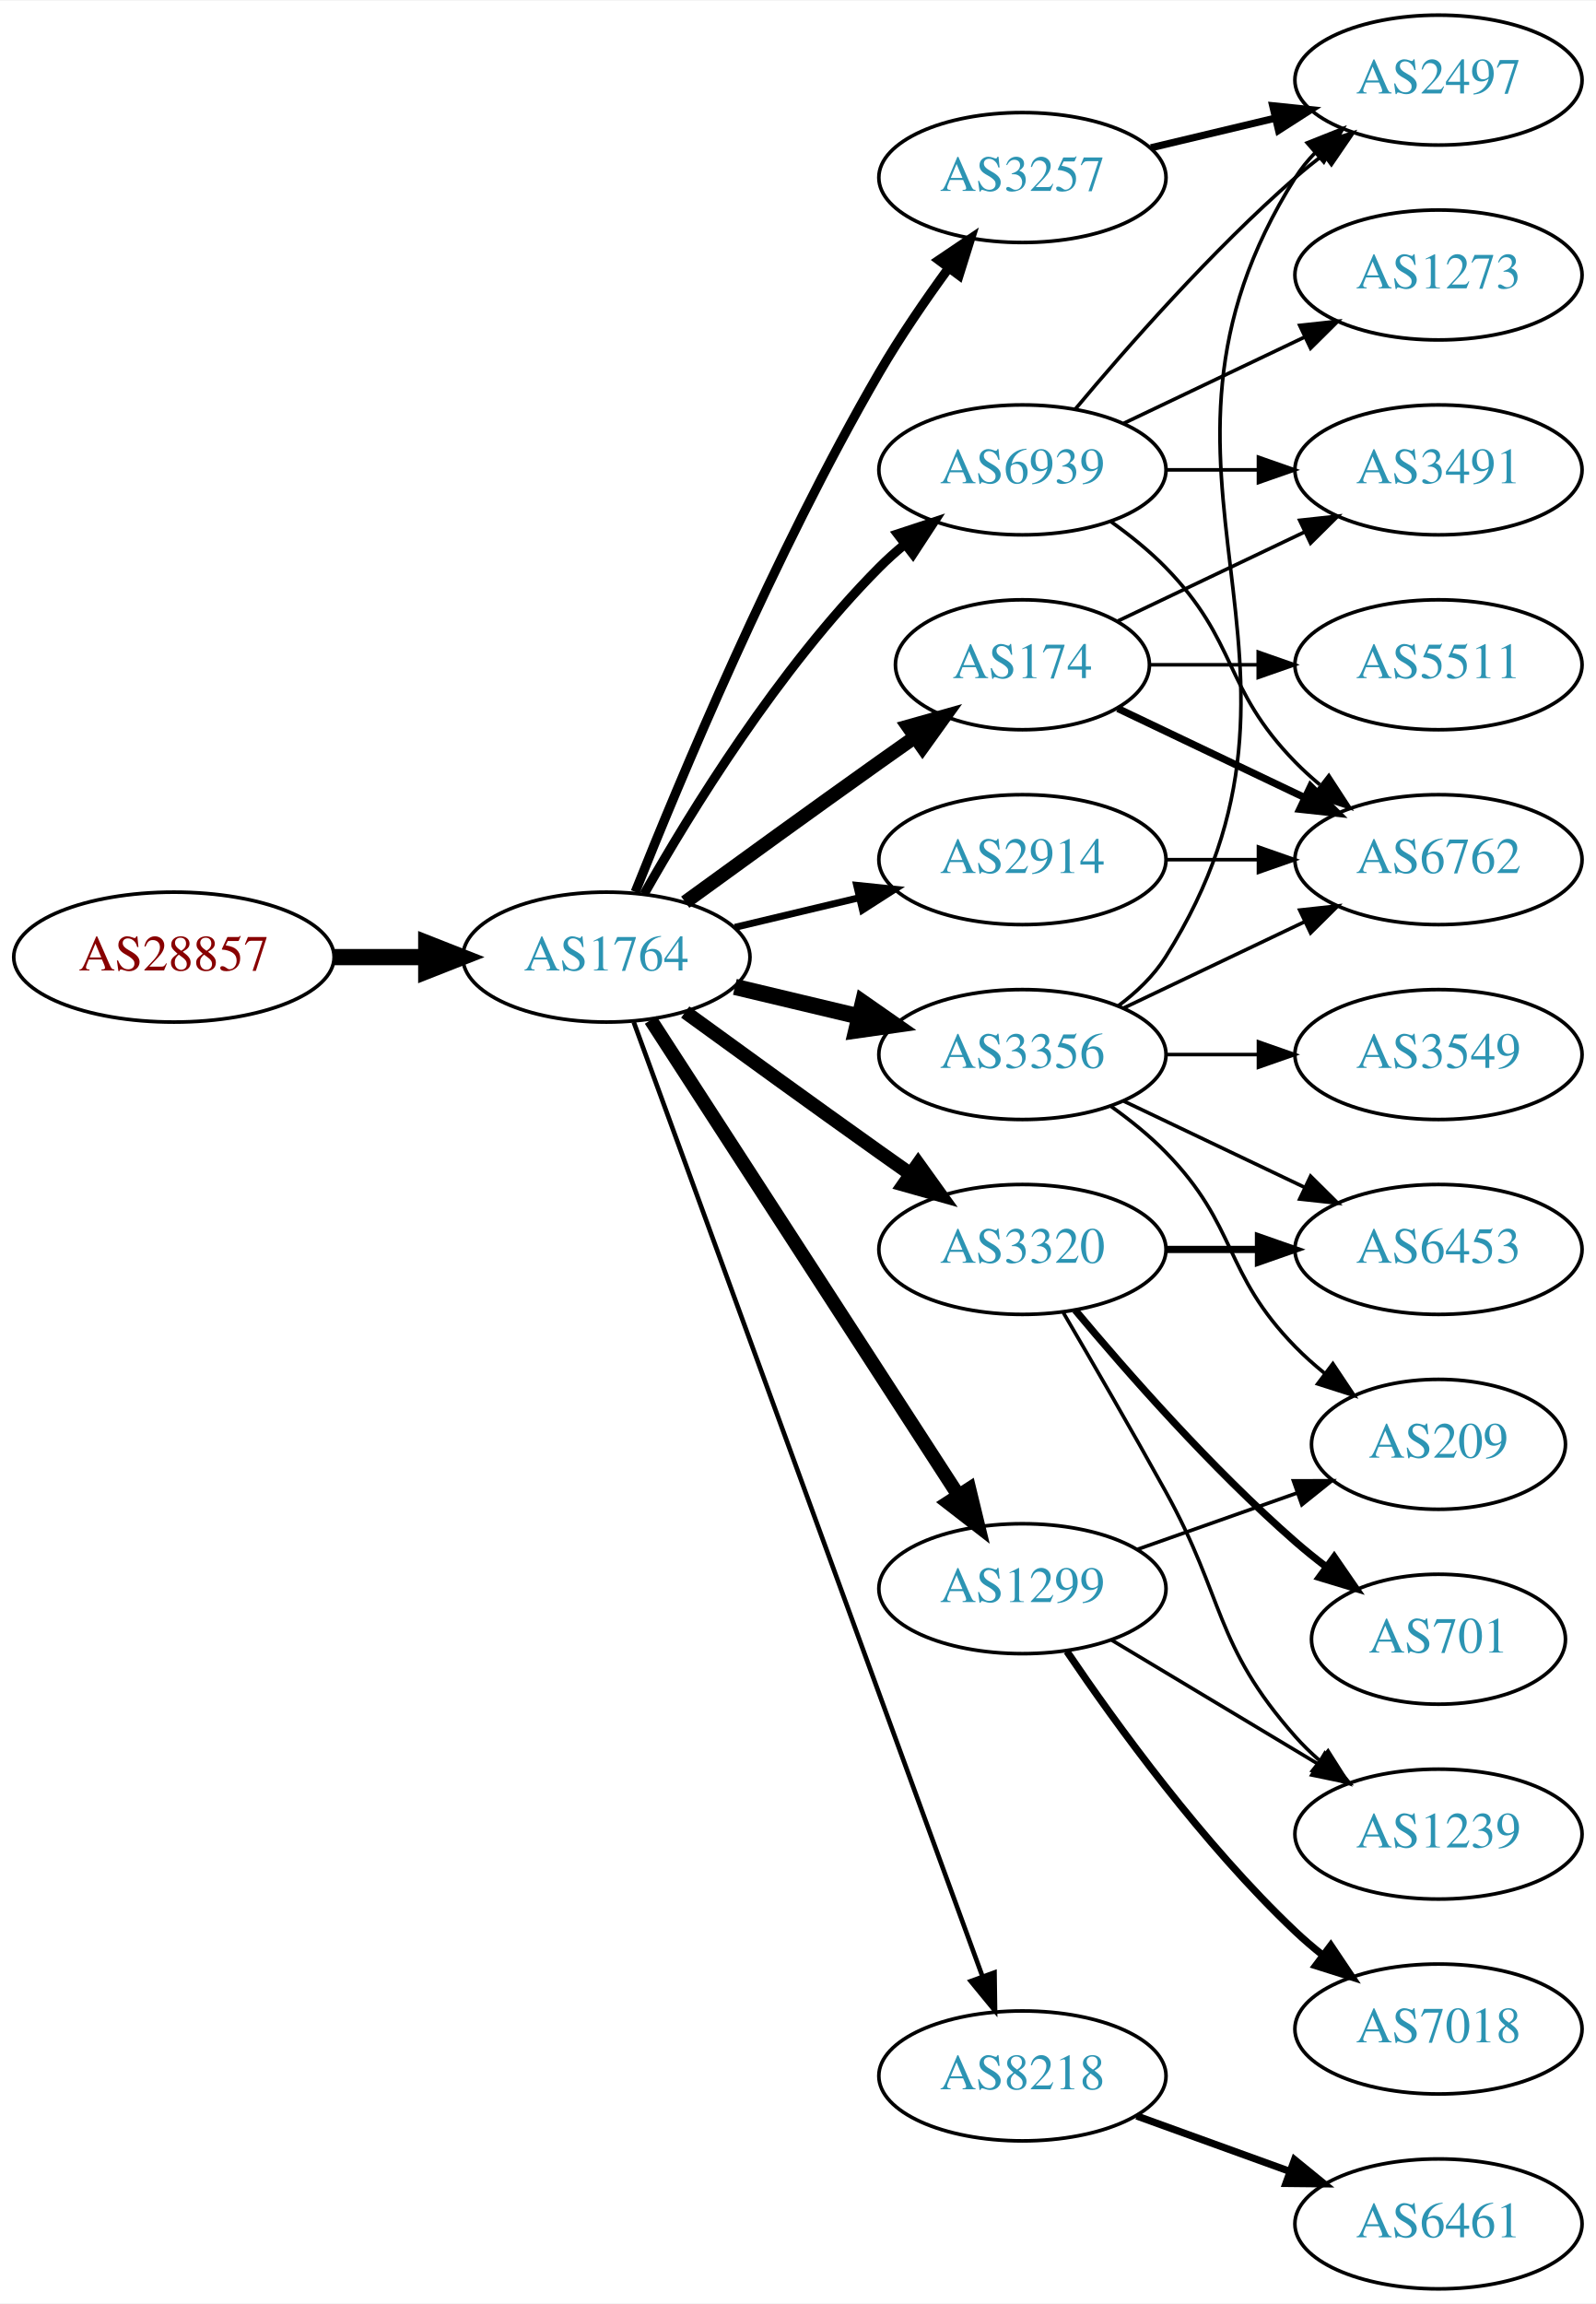
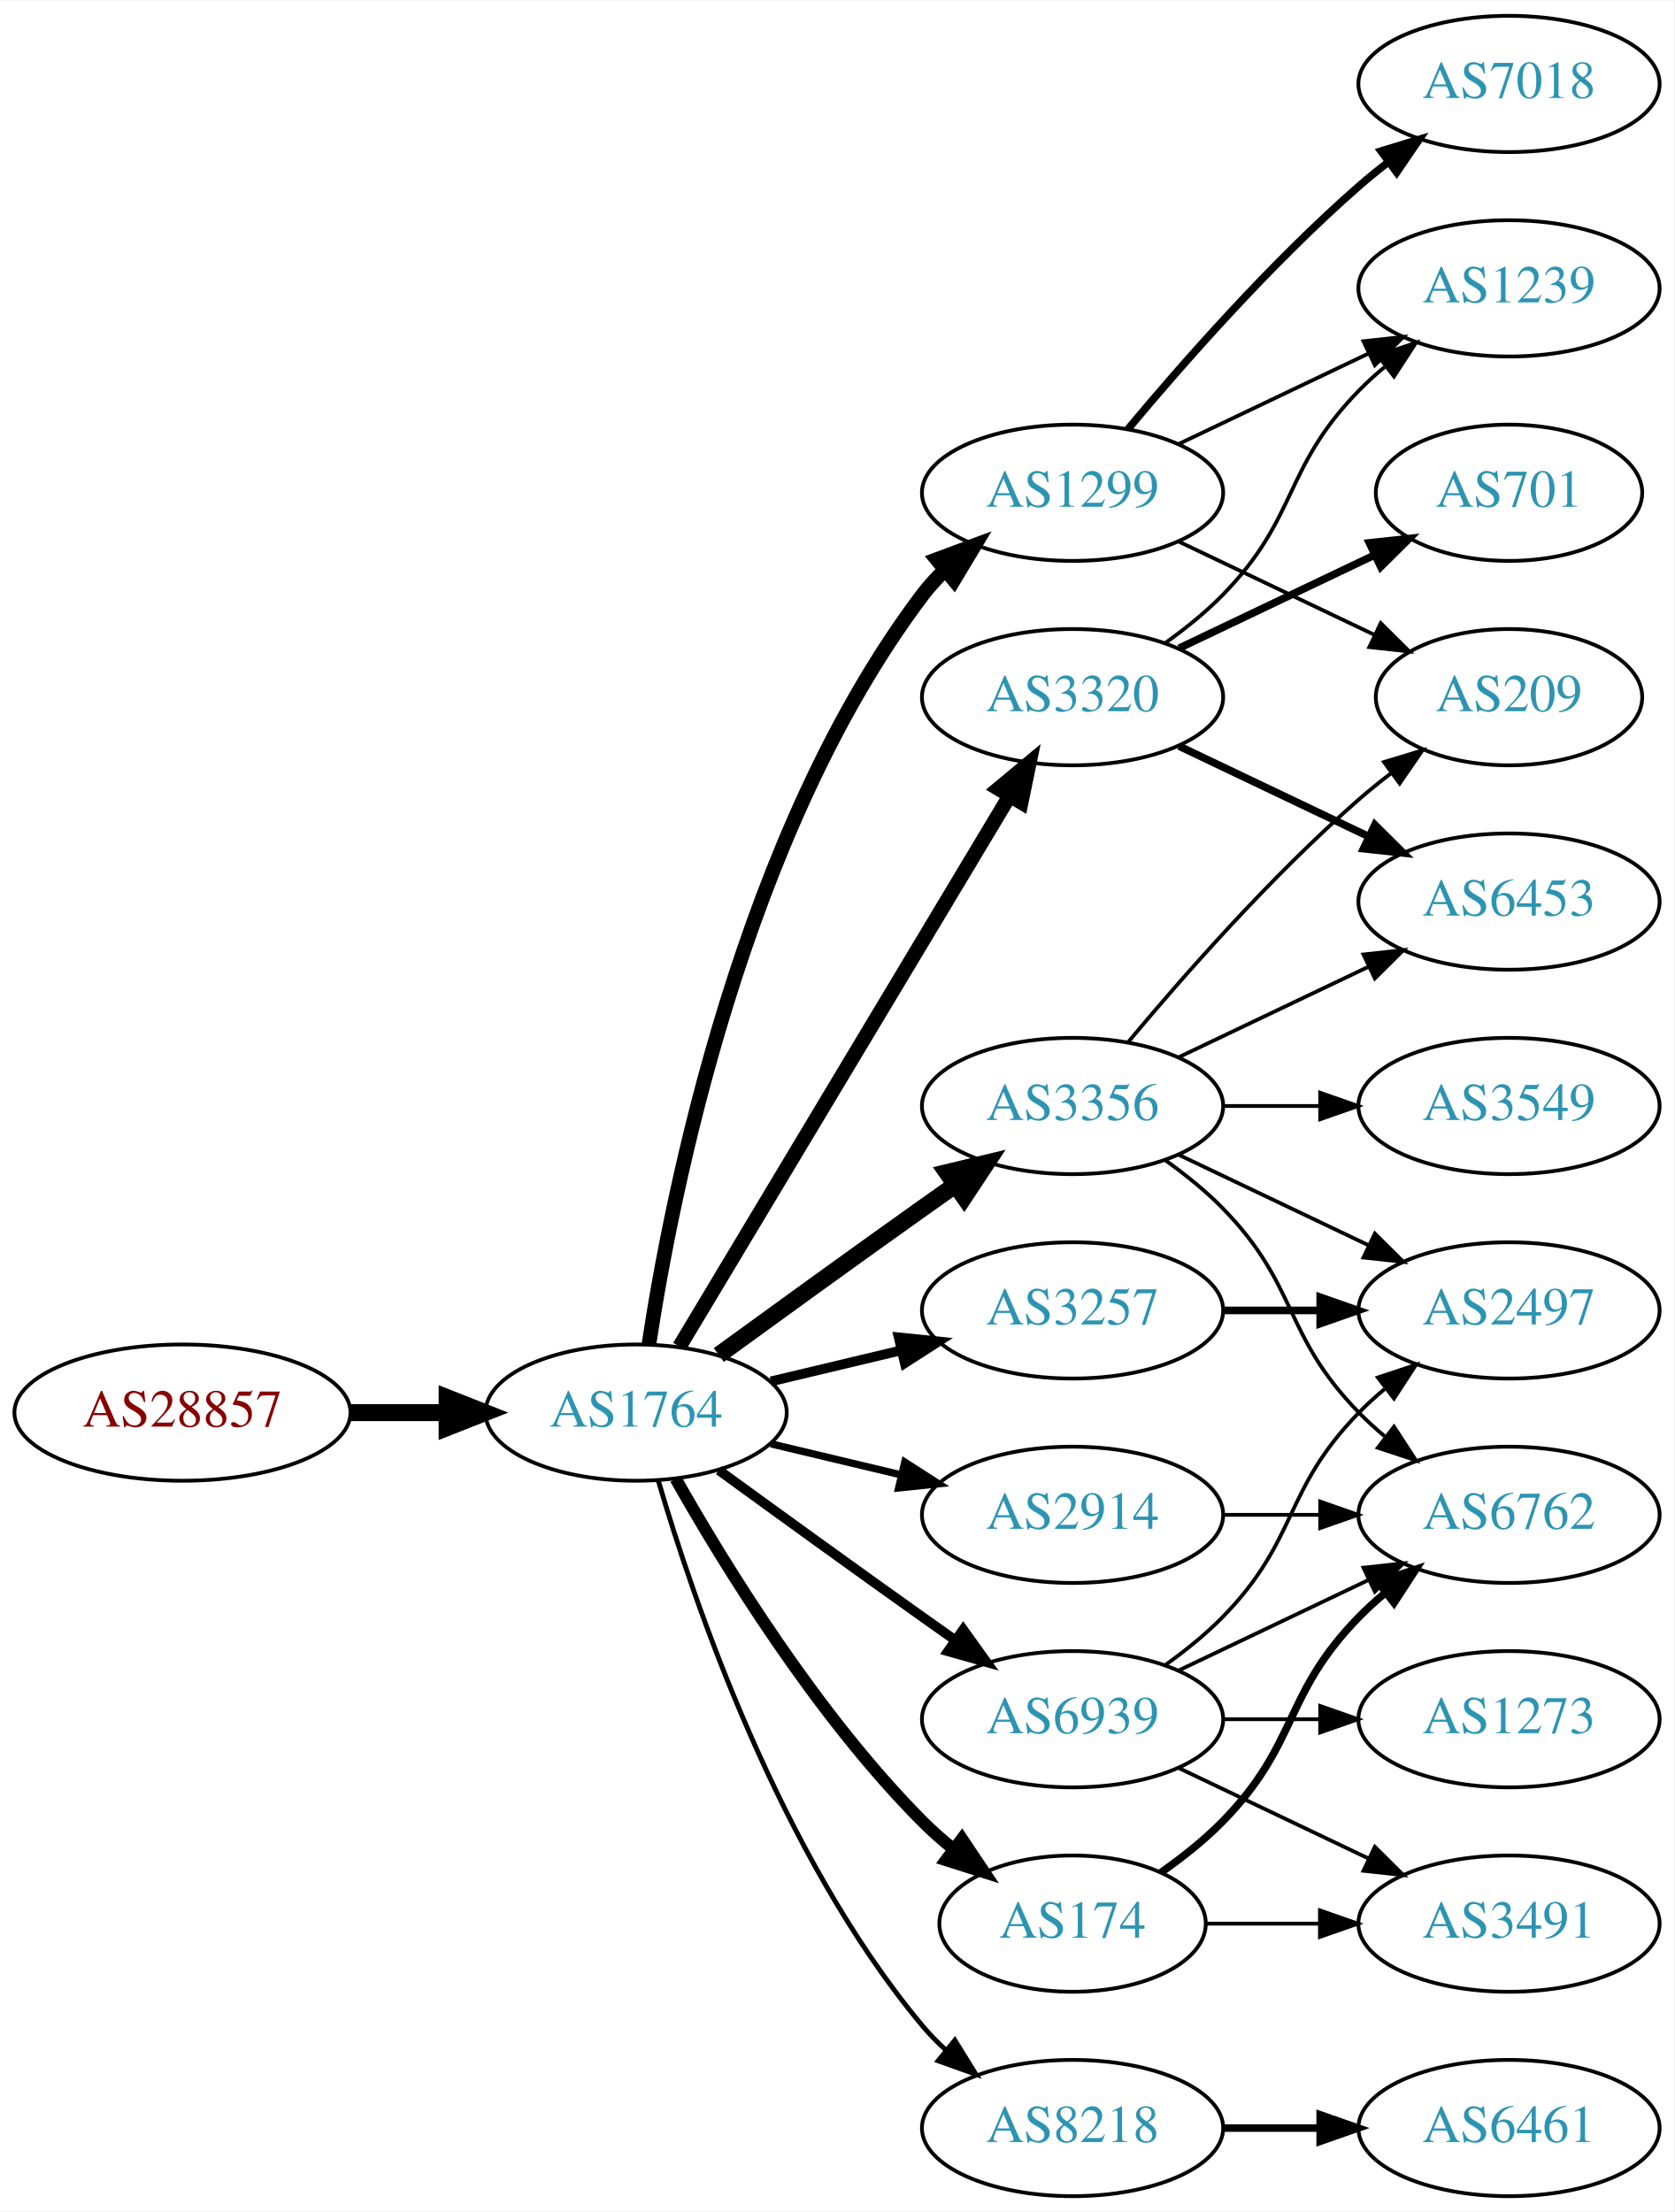
- <svg xmlns="http://www.w3.org/2000/svg" xmlns:xlink="http://www.w3.org/1999/xlink" width="442pt" height="638pt" viewBox="0.00 0.00 442.27 638.00">
-   <g id="graph0" class="graph" transform="scale(1 1) rotate(0) translate(4 634)">
-     <polygon fill="white" stroke="none" points="-4,4 -4,-634 438.271,-634 438.271,4 -4,4" />
+ <svg xmlns="http://www.w3.org/2000/svg" xmlns:xlink="http://www.w3.org/1999/xlink" width="442pt" height="584pt" viewBox="0.00 0.00 442.27 584.00">
+   <g id="graph0" class="graph" transform="scale(1 1) rotate(0) translate(4 580)">
+     <polygon fill="white" stroke="none" points="-4,4 -4,-580 438.271,-580 438.271,4 -4,4" />
    <g id="node1" class="node">
      <g id="a_node1">
        <a xlink:href="/asn/28857" xlink:title="AS28857 ~ DXC Technology Austria GmbH [AT]">
-           <ellipse fill="#ffffff" stroke="black" cx="44.196" cy="-369" rx="44.393" ry="18" />
-           <text text-anchor="middle" x="44.196" y="-365.3" font-family="Times,serif" font-size="14.00" fill="#880000">AS28857</text>
+           <ellipse fill="#ffffff" stroke="black" cx="44.196" cy="-207" rx="44.393" ry="18" />
+           <text text-anchor="middle" x="44.196" y="-203.3" font-family="Times,serif" font-size="14.00" fill="#880000">AS28857</text>
        </a>
      </g>
    </g>
    <g id="node2" class="node">
      <g id="a_node2">
        <a xlink:href="/asn/1764" xlink:title="AS1764 ~ NEXTLAYER-AS [AT]">
-           <ellipse fill="#ffffff" stroke="black" cx="164.039" cy="-369" rx="39.794" ry="18" />
-           <text text-anchor="middle" x="164.039" y="-365.3" font-family="Times,serif" font-size="14.00" fill="#2c94b3">AS1764</text>
+           <ellipse fill="#ffffff" stroke="black" cx="164.039" cy="-207" rx="39.794" ry="18" />
+           <text text-anchor="middle" x="164.039" y="-203.3" font-family="Times,serif" font-size="14.00" fill="#2c94b3">AS1764</text>
        </a>
      </g>
    </g>
    <g id="edge1" class="edge">
-       <path fill="none" stroke="black" stroke-width="4.5" d="M88.407,-369C96.72,-369 105.482,-369 113.965,-369" />
-       <polygon fill="black" stroke="black" stroke-width="4.5" points="114.123,-372.938 124.123,-369 114.123,-365.063 114.123,-372.938" />
+       <path fill="none" stroke="black" stroke-width="4.5" d="M88.407,-207C96.72,-207 105.482,-207 113.965,-207" />
+       <polygon fill="black" stroke="black" stroke-width="4.5" points="114.123,-210.938 124.123,-207 114.123,-203.063 114.123,-210.938" />
    </g>
    <g id="node3" class="node">
      <g id="a_node3">
-         <a xlink:href="/asn/3257" xlink:title="AS3257 ~ GTT [DE]">
-           <ellipse fill="#ffffff" stroke="black" cx="279.332" cy="-585" rx="39.794" ry="18" />
-           <text text-anchor="middle" x="279.332" y="-581.3" font-family="Times,serif" font-size="14.00" fill="#2c94b3">AS3257</text>
+         <a xlink:href="/asn/1299" xlink:title="AS1299 ~ Telia Carrier [EU]">
+           <ellipse fill="#ffffff" stroke="black" cx="279.332" cy="-450" rx="39.794" ry="18" />
+           <text text-anchor="middle" x="279.332" y="-446.3" font-family="Times,serif" font-size="14.00" fill="#2c94b3">AS1299</text>
        </a>
      </g>
    </g>
    <g id="edge2" class="edge">
-       <path fill="none" stroke="black" stroke-width="2.571" d="M172.042,-387.051C184.169,-417.57 210.587,-480.933 239.685,-531 245.392,-540.819 252.43,-551.078 258.929,-559.984" />
-       <polygon fill="black" stroke="black" stroke-width="2.571" points="256.155,-562.119 264.934,-568.05 261.77,-557.938 256.155,-562.119" />
+       <path fill="none" stroke="black" stroke-width="3.857" d="M167.415,-224.986C173.389,-264.422 192.1,-359.995 239.685,-423 241.442,-425.327 243.459,-427.529 245.629,-429.596" />
+       <polygon fill="black" stroke="black" stroke-width="3.857" points="243.513,-432.389 253.441,-436.088 247.987,-427.005 243.513,-432.389" />
    </g>
    <g id="node4" class="node">
      <g id="a_node4">
        <a xlink:href="/asn/3356" xlink:title="AS3356 ~ Level 3 Parent, LLC [US]">
-           <ellipse fill="#ffffff" stroke="black" cx="279.332" cy="-342" rx="39.794" ry="18" />
-           <text text-anchor="middle" x="279.332" y="-338.3" font-family="Times,serif" font-size="14.00" fill="#2c94b3">AS3356</text>
+           <ellipse fill="#ffffff" stroke="black" cx="279.332" cy="-288" rx="39.794" ry="18" />
+           <text text-anchor="middle" x="279.332" y="-284.3" font-family="Times,serif" font-size="14.00" fill="#2c94b3">AS3356</text>
        </a>
      </g>
    </g>
    <g id="edge3" class="edge">
-       <path fill="none" stroke="black" stroke-width="4.5" d="M199.646,-360.752C210.517,-358.162 222.671,-355.265 234.114,-352.538" />
-       <polygon fill="black" stroke="black" stroke-width="4.5" points="235.122,-356.346 243.936,-350.197 233.296,-348.685 235.122,-356.346" />
+       <path fill="none" stroke="black" stroke-width="4.5" d="M185.887,-222.222C200.821,-233.091 221.435,-248.025 239.685,-261 242.506,-263.005 245.449,-265.085 248.397,-267.159" />
+       <polygon fill="black" stroke="black" stroke-width="4.5" points="246.173,-270.409 256.621,-272.926 250.694,-263.961 246.173,-270.409" />
    </g>
    <g id="node5" class="node">
      <g id="a_node5">
-         <a xlink:href="/asn/1299" xlink:title="AS1299 ~ Telia Carrier [EU]">
-           <ellipse fill="#ffffff" stroke="black" cx="279.332" cy="-194" rx="39.794" ry="18" />
-           <text text-anchor="middle" x="279.332" y="-190.3" font-family="Times,serif" font-size="14.00" fill="#2c94b3">AS1299</text>
+         <a xlink:href="/asn/3257" xlink:title="AS3257 ~ GTT [DE]">
+           <ellipse fill="#ffffff" stroke="black" cx="279.332" cy="-234" rx="39.794" ry="18" />
+           <text text-anchor="middle" x="279.332" y="-230.3" font-family="Times,serif" font-size="14.00" fill="#2c94b3">AS3257</text>
        </a>
      </g>
    </g>
    <g id="edge4" class="edge">
-       <path fill="none" stroke="black" stroke-width="3.857" d="M176.316,-351.581C196.335,-320.657 238.172,-256.033 261.573,-219.887" />
-       <polygon fill="black" stroke="black" stroke-width="3.857" points="264.604,-221.646 267.1,-211.349 258.727,-217.841 264.604,-221.646" />
+       <path fill="none" stroke="black" stroke-width="2.571" d="M199.646,-215.248C210.517,-217.838 222.671,-220.735 234.114,-223.462" />
+       <polygon fill="black" stroke="black" stroke-width="2.571" points="233.397,-226.889 243.936,-225.803 235.02,-220.08 233.397,-226.889" />
    </g>
    <g id="node6" class="node">
      <g id="a_node6">
-         <a xlink:href="/asn/174" xlink:title="AS174 ~ Cogent Communications [US]">
-           <ellipse fill="#ffffff" stroke="black" cx="279.332" cy="-450" rx="35.194" ry="18" />
-           <text text-anchor="middle" x="279.332" y="-446.3" font-family="Times,serif" font-size="14.00" fill="#2c94b3">AS174</text>
+         <a xlink:href="/asn/3320" xlink:title="AS3320 ~ DTAG [DE]">
+           <ellipse fill="#ffffff" stroke="black" cx="279.332" cy="-396" rx="39.794" ry="18" />
+           <text text-anchor="middle" x="279.332" y="-392.3" font-family="Times,serif" font-size="14.00" fill="#2c94b3">AS3320</text>
        </a>
      </g>
    </g>
    <g id="edge5" class="edge">
-       <path fill="none" stroke="black" stroke-width="3.857" d="M185.887,-384.222C200.821,-395.091 221.435,-410.025 239.685,-423 242.895,-425.282 246.264,-427.661 249.619,-430.018" />
-       <polygon fill="black" stroke="black" stroke-width="3.857" points="247.631,-432.899 257.83,-435.77 251.647,-427.166 247.631,-432.899" />
+       <path fill="none" stroke="black" stroke-width="3.857" d="M175.494,-224.442C195.475,-257.775 239.18,-330.686 262.666,-369.866" />
+       <polygon fill="black" stroke="black" stroke-width="3.857" points="259.758,-371.823 267.902,-378.6 265.762,-368.224 259.758,-371.823" />
    </g>
    <g id="node7" class="node">
      <g id="a_node7">
-         <a xlink:href="/asn/3320" xlink:title="AS3320 ~ DTAG [DE]">
-           <ellipse fill="#ffffff" stroke="black" cx="279.332" cy="-288" rx="39.794" ry="18" />
-           <text text-anchor="middle" x="279.332" y="-284.3" font-family="Times,serif" font-size="14.00" fill="#2c94b3">AS3320</text>
+         <a xlink:href="/asn/174" xlink:title="AS174 ~ Cogent Communications [US]">
+           <ellipse fill="#ffffff" stroke="black" cx="279.332" cy="-72" rx="35.194" ry="18" />
+           <text text-anchor="middle" x="279.332" y="-68.3" font-family="Times,serif" font-size="14.00" fill="#2c94b3">AS174</text>
        </a>
      </g>
    </g>
    <g id="edge6" class="edge">
-       <path fill="none" stroke="black" stroke-width="3.857" d="M185.887,-353.778C200.821,-342.909 221.435,-327.975 239.685,-315 242.506,-312.995 245.449,-310.915 248.397,-308.841" />
-       <polygon fill="black" stroke="black" stroke-width="3.857" points="250.443,-311.681 256.621,-303.074 246.424,-305.95 250.443,-311.681" />
+       <path fill="none" stroke="black" stroke-width="3.214" d="M174.498,-189.51C187.28,-166.904 211.712,-127.114 239.685,-99 242.185,-96.487 244.946,-94.052 247.807,-91.739" />
+       <polygon fill="black" stroke="black" stroke-width="3.214" points="250.108,-94.389 256.004,-85.587 245.905,-88.79 250.108,-94.389" />
    </g>
    <g id="node8" class="node">
      <g id="a_node8">
-         <a xlink:href="/asn/2914" xlink:title="AS2914 ~ NTT America, Inc. [US]">
-           <ellipse fill="#ffffff" stroke="black" cx="279.332" cy="-396" rx="39.794" ry="18" />
-           <text text-anchor="middle" x="279.332" y="-392.3" font-family="Times,serif" font-size="14.00" fill="#2c94b3">AS2914</text>
+         <a xlink:href="/asn/8218" xlink:title="AS8218 ~ legacy Neotelecoms [FR]">
+           <ellipse fill="#ffffff" stroke="black" cx="279.332" cy="-18" rx="39.794" ry="18" />
+           <text text-anchor="middle" x="279.332" y="-14.3" font-family="Times,serif" font-size="14.00" fill="#2c94b3">AS8218</text>
        </a>
      </g>
    </g>
    <g id="edge7" class="edge">
-       <path fill="none" stroke="black" stroke-width="1.929" d="M199.646,-377.248C210.517,-379.838 222.671,-382.735 234.114,-385.462" />
-       <polygon fill="black" stroke="black" stroke-width="1.929" points="233.397,-388.889 243.936,-387.803 235.02,-382.08 233.397,-388.889" />
+       <path fill="none" stroke="black" stroke-width="1.286" d="M169.913,-188.998C179.227,-157.156 202.043,-90.019 239.685,-45 241.555,-42.763 243.654,-40.626 245.88,-38.604" />
+       <polygon fill="black" stroke="black" stroke-width="1.286" points="248.227,-41.208 253.799,-32.196 243.823,-35.766 248.227,-41.208" />
    </g>
    <g id="node9" class="node">
      <g id="a_node9">
-         <a xlink:href="/asn/8218" xlink:title="AS8218 ~ legacy Neotelecoms [FR]">
-           <ellipse fill="#ffffff" stroke="black" cx="279.332" cy="-59" rx="39.794" ry="18" />
-           <text text-anchor="middle" x="279.332" y="-55.3" font-family="Times,serif" font-size="14.00" fill="#2c94b3">AS8218</text>
+         <a xlink:href="/asn/2914" xlink:title="AS2914 ~ NTT America, Inc. [US]">
+           <ellipse fill="#ffffff" stroke="black" cx="279.332" cy="-180" rx="39.794" ry="18" />
+           <text text-anchor="middle" x="279.332" y="-176.3" font-family="Times,serif" font-size="14.00" fill="#2c94b3">AS2914</text>
        </a>
      </g>
    </g>
    <g id="edge8" class="edge">
-       <path fill="none" stroke="black" stroke-width="1.286" d="M171.619,-350.993C190.587,-299.092 245.464,-148.936 268.239,-86.616" />
-       <polygon fill="black" stroke="black" stroke-width="1.286" points="271.587,-87.65 271.733,-77.057 265.013,-85.248 271.587,-87.65" />
+       <path fill="none" stroke="black" stroke-width="1.929" d="M199.646,-198.752C210.517,-196.162 222.671,-193.265 234.114,-190.538" />
+       <polygon fill="black" stroke="black" stroke-width="1.929" points="235.02,-193.92 243.936,-188.197 233.397,-187.111 235.02,-193.92" />
    </g>
    <g id="node10" class="node">
      <g id="a_node10">
        <a xlink:href="/asn/6939" xlink:title="AS6939 ~ Hurricane Electric LLC [US]">
-           <ellipse fill="#ffffff" stroke="black" cx="279.332" cy="-504" rx="39.794" ry="18" />
-           <text text-anchor="middle" x="279.332" y="-500.3" font-family="Times,serif" font-size="14.00" fill="#2c94b3">AS6939</text>
+           <ellipse fill="#ffffff" stroke="black" cx="279.332" cy="-126" rx="39.794" ry="18" />
+           <text text-anchor="middle" x="279.332" y="-122.3" font-family="Times,serif" font-size="14.00" fill="#2c94b3">AS6939</text>
        </a>
      </g>
    </g>
    <g id="edge9" class="edge">
-       <path fill="none" stroke="black" stroke-width="2.571" d="M174.498,-386.49C187.28,-409.096 211.712,-448.886 239.685,-477 241.796,-479.121 244.092,-481.188 246.477,-483.171" />
-       <polygon fill="black" stroke="black" stroke-width="2.571" points="244.73,-486.242 254.793,-489.556 248.993,-480.69 244.73,-486.242" />
+       <path fill="none" stroke="black" stroke-width="2.571" d="M185.887,-191.778C200.821,-180.909 221.435,-165.975 239.685,-153 242.506,-150.995 245.449,-148.915 248.397,-146.841" />
+       <polygon fill="black" stroke="black" stroke-width="2.571" points="250.443,-149.681 256.621,-141.074 246.424,-143.95 250.443,-149.681" />
    </g>
    <g id="node11" class="node">
      <g id="a_node11">
-         <a xlink:href="/asn/2497" xlink:title="AS2497 ~ Internet Initiative Japan Inc. [JP]">
-           <ellipse fill="#ffffff" stroke="black" cx="394.625" cy="-612" rx="39.794" ry="18" />
-           <text text-anchor="middle" x="394.625" y="-608.3" font-family="Times,serif" font-size="14.00" fill="#2c94b3">AS2497</text>
-         </a>
-       </g>
-     </g>
-     <g id="edge26" class="edge">
-       <path fill="none" stroke="black" stroke-width="2" d="M314.939,-593.248C325.81,-595.838 337.964,-598.735 349.407,-601.462" />
-       <polygon fill="black" stroke="black" stroke-width="2" points="348.69,-604.889 359.229,-603.803 350.313,-598.08 348.69,-604.889" />
+         <a xlink:href="/asn/7018" xlink:title="AS7018 ~ AT&amp;T Services, Inc. [US]">
+           <ellipse fill="#ffffff" stroke="black" cx="394.625" cy="-558" rx="39.794" ry="18" />
+           <text text-anchor="middle" x="394.625" y="-554.3" font-family="Times,serif" font-size="14.00" fill="#2c94b3">AS7018</text>
+         </a>
+       </g>
    </g>
    <g id="edge10" class="edge">
-       <path fill="none" stroke="black" d="M305.858,-355.472C310.903,-359.223 315.658,-363.74 318.978,-369 370.928,-451.3 303.028,-502.7 354.978,-585 356.534,-587.466 358.406,-589.768 360.475,-591.905" />
-       <polygon fill="black" stroke="black" points="358.254,-594.611 368.099,-598.528 362.845,-589.327 358.254,-594.611" />
+       <path fill="none" stroke="black" stroke-width="2" d="M293.962,-466.817C308.244,-483.929 331.791,-510.745 354.978,-531 357.444,-533.154 360.082,-535.294 362.78,-537.372" />
+       <polygon fill="black" stroke="black" stroke-width="2" points="360.805,-540.264 370.934,-543.37 364.953,-534.625 360.805,-540.264" />
    </g>
    <g id="node12" class="node">
      <g id="a_node12">
-         <a xlink:href="/asn/3549" xlink:title="AS3549 ~ Level 3 Parent, LLC [US]">
-           <ellipse fill="#ffffff" stroke="black" cx="394.625" cy="-342" rx="39.794" ry="18" />
-           <text text-anchor="middle" x="394.625" y="-338.3" font-family="Times,serif" font-size="14.00" fill="#2c94b3">AS3549</text>
+         <a xlink:href="/asn/1239" xlink:title="AS1239 ~ Sprint [US]">
+           <ellipse fill="#ffffff" stroke="black" cx="394.625" cy="-504" rx="39.794" ry="18" />
+           <text text-anchor="middle" x="394.625" y="-500.3" font-family="Times,serif" font-size="14.00" fill="#2c94b3">AS1239</text>
        </a>
      </g>
    </g>
    <g id="edge11" class="edge">
-       <path fill="none" stroke="black" d="M319.004,-342C327.207,-342 335.971,-342 344.503,-342" />
-       <polygon fill="black" stroke="black" points="344.742,-345.5 354.742,-342 344.742,-338.5 344.742,-345.5" />
+       <path fill="none" stroke="black" d="M307.468,-462.934C322.462,-470.081 341.283,-479.052 357.506,-486.785" />
+       <polygon fill="black" stroke="black" points="356.177,-490.028 366.71,-491.171 359.188,-483.709 356.177,-490.028" />
    </g>
    <g id="node13" class="node">
      <g id="a_node13">
-         <a xlink:href="/asn/6762" xlink:title="AS6762 ~ TELECOM ITALIA SPARKLE S.p.A. [IT]">
-           <ellipse fill="#ffffff" stroke="black" cx="394.625" cy="-396" rx="39.794" ry="18" />
-           <text text-anchor="middle" x="394.625" y="-392.3" font-family="Times,serif" font-size="14.00" fill="#2c94b3">AS6762</text>
+         <a xlink:href="/asn/209" xlink:title="AS209 ~ CenturyLink Communications, LLC [US]">
+           <ellipse fill="#ffffff" stroke="black" cx="394.625" cy="-396" rx="35.194" ry="18" />
+           <text text-anchor="middle" x="394.625" y="-392.3" font-family="Times,serif" font-size="14.00" fill="#2c94b3">AS209</text>
        </a>
      </g>
    </g>
    <g id="edge12" class="edge">
-       <path fill="none" stroke="black" d="M307.468,-354.934C322.462,-362.081 341.283,-371.052 357.506,-378.785" />
-       <polygon fill="black" stroke="black" points="356.177,-382.028 366.71,-383.171 359.188,-375.709 356.177,-382.028" />
+       <path fill="none" stroke="black" d="M307.468,-437.066C322.9,-429.71 342.385,-420.423 358.92,-412.541" />
+       <polygon fill="black" stroke="black" points="360.741,-415.551 368.262,-408.089 357.729,-409.232 360.741,-415.551" />
+     </g>
+     <g id="edge17" class="edge">
+       <path fill="none" stroke="black" d="M293.962,-304.817C308.244,-321.929 331.791,-348.745 354.978,-369 357.648,-371.332 360.521,-373.648 363.451,-375.886" />
+       <polygon fill="black" stroke="black" points="361.602,-378.87 371.742,-381.939 365.729,-373.216 361.602,-378.87" />
    </g>
    <g id="node14" class="node">
      <g id="a_node14">
-         <a xlink:href="/asn/6453" xlink:title="AS6453 ~ TATA COMMUNICATIONS (AMERICA) INC [US]">
+         <a xlink:href="/asn/3549" xlink:title="AS3549 ~ Level 3 Parent, LLC [US]">
          <ellipse fill="#ffffff" stroke="black" cx="394.625" cy="-288" rx="39.794" ry="18" />
-           <text text-anchor="middle" x="394.625" y="-284.3" font-family="Times,serif" font-size="14.00" fill="#2c94b3">AS6453</text>
+           <text text-anchor="middle" x="394.625" y="-284.3" font-family="Times,serif" font-size="14.00" fill="#2c94b3">AS3549</text>
        </a>
      </g>
    </g>
    <g id="edge13" class="edge">
-       <path fill="none" stroke="black" d="M307.468,-329.066C322.462,-321.919 341.283,-312.948 357.506,-305.215" />
-       <polygon fill="black" stroke="black" points="359.188,-308.291 366.71,-300.829 356.177,-301.972 359.188,-308.291" />
+       <path fill="none" stroke="black" d="M319.004,-288C327.207,-288 335.971,-288 344.503,-288" />
+       <polygon fill="black" stroke="black" points="344.742,-291.5 354.742,-288 344.742,-284.5 344.742,-291.5" />
    </g>
    <g id="node15" class="node">
      <g id="a_node15">
-         <a xlink:href="/asn/209" xlink:title="AS209 ~ CenturyLink Communications, LLC [US]">
-           <ellipse fill="#ffffff" stroke="black" cx="394.625" cy="-234" rx="35.194" ry="18" />
-           <text text-anchor="middle" x="394.625" y="-230.3" font-family="Times,serif" font-size="14.00" fill="#2c94b3">AS209</text>
+         <a xlink:href="/asn/2497" xlink:title="AS2497 ~ Internet Initiative Japan Inc. [JP]">
+           <ellipse fill="#ffffff" stroke="black" cx="394.625" cy="-234" rx="39.794" ry="18" />
+           <text text-anchor="middle" x="394.625" y="-230.3" font-family="Times,serif" font-size="14.00" fill="#2c94b3">AS2497</text>
        </a>
      </g>
    </g>
    <g id="edge14" class="edge">
-       <path fill="none" stroke="black" d="M303.926,-327.611C309.182,-323.852 314.513,-319.563 318.978,-315 339.151,-294.383 334.806,-281.617 354.978,-261 357.457,-258.466 360.204,-256.017 363.056,-253.696" />
-       <polygon fill="black" stroke="black" points="365.359,-256.343 371.242,-247.532 361.148,-250.752 365.359,-256.343" />
-     </g>
-     <g id="edge25" class="edge">
-       <path fill="none" stroke="black" d="M311.289,-204.93C324.917,-209.742 341.06,-215.441 355.427,-220.514" />
-       <polygon fill="black" stroke="black" points="354.441,-223.877 365.036,-223.906 356.772,-217.277 354.441,-223.877" />
-     </g>
-     <g id="node19" class="node">
-       <g id="a_node19">
-         <a xlink:href="/asn/1239" xlink:title="AS1239 ~ Sprint [US]">
-           <ellipse fill="#ffffff" stroke="black" cx="394.625" cy="-126" rx="39.794" ry="18" />
-           <text text-anchor="middle" x="394.625" y="-122.3" font-family="Times,serif" font-size="14.00" fill="#2c94b3">AS1239</text>
-         </a>
-       </g>
-     </g>
-     <g id="edge24" class="edge">
-       <path fill="none" stroke="black" d="M304.082,-179.745C320.698,-169.771 343.094,-156.329 361.331,-145.383" />
-       <polygon fill="black" stroke="black" points="363.133,-148.384 369.906,-140.236 359.531,-142.382 363.133,-148.384" />
-     </g>
-     <g id="node21" class="node">
-       <g id="a_node21">
-         <a xlink:href="/asn/7018" xlink:title="AS7018 ~ AT&amp;T Services, Inc. [US]">
-           <ellipse fill="#ffffff" stroke="black" cx="394.625" cy="-72" rx="39.794" ry="18" />
-           <text text-anchor="middle" x="394.625" y="-68.3" font-family="Times,serif" font-size="14.00" fill="#2c94b3">AS7018</text>
-         </a>
-       </g>
-     </g>
-     <g id="edge23" class="edge">
-       <path fill="none" stroke="black" stroke-width="2" d="M291.651,-176.622C305.225,-156.556 329.371,-123.208 354.978,-99 357.357,-96.751 359.936,-94.546 362.595,-92.425" />
-       <polygon fill="black" stroke="black" stroke-width="2" points="364.785,-95.157 370.688,-86.36 360.587,-89.556 364.785,-95.157" />
-     </g>
-     <g id="edge16" class="edge">
-       <path fill="none" stroke="black" stroke-width="2" d="M305.757,-437.881C321.059,-430.587 340.783,-421.186 357.665,-413.14" />
-       <polygon fill="black" stroke="black" stroke-width="2" points="359.184,-416.293 366.705,-408.831 356.172,-409.974 359.184,-416.293" />
+       <path fill="none" stroke="black" d="M307.468,-275.066C322.462,-267.919 341.283,-258.948 357.506,-251.215" />
+       <polygon fill="black" stroke="black" points="359.188,-254.291 366.71,-246.829 356.177,-247.972 359.188,-254.291" />
    </g>
    <g id="node16" class="node">
      <g id="a_node16">
-         <a xlink:href="/asn/3491" xlink:title="AS3491 ~ PCCW Global, Inc. [US]">
-           <ellipse fill="#ffffff" stroke="black" cx="394.625" cy="-504" rx="39.794" ry="18" />
-           <text text-anchor="middle" x="394.625" y="-500.3" font-family="Times,serif" font-size="14.00" fill="#2c94b3">AS3491</text>
+         <a xlink:href="/asn/6762" xlink:title="AS6762 ~ TELECOM ITALIA SPARKLE S.p.A. [IT]">
+           <ellipse fill="#ffffff" stroke="black" cx="394.625" cy="-180" rx="39.794" ry="18" />
+           <text text-anchor="middle" x="394.625" y="-176.3" font-family="Times,serif" font-size="14.00" fill="#2c94b3">AS6762</text>
        </a>
      </g>
    </g>
    <g id="edge15" class="edge">
-       <path fill="none" stroke="black" d="M305.757,-462.119C321.059,-469.413 340.783,-478.814 357.665,-486.86" />
-       <polygon fill="black" stroke="black" points="356.172,-490.026 366.705,-491.169 359.184,-483.707 356.172,-490.026" />
+       <path fill="none" stroke="black" d="M303.926,-273.611C309.182,-269.852 314.513,-265.563 318.978,-261 339.151,-240.383 334.806,-227.617 354.978,-207 357.071,-204.861 359.354,-202.782 361.731,-200.79" />
+       <polygon fill="black" stroke="black" points="364.249,-203.268 370.031,-194.389 359.974,-197.725 364.249,-203.268" />
    </g>
    <g id="node17" class="node">
      <g id="a_node17">
-         <a xlink:href="/asn/5511" xlink:title="AS5511 ~ Orange S.A. [FR]">
-           <ellipse fill="#ffffff" stroke="black" cx="394.625" cy="-450" rx="39.794" ry="18" />
-           <text text-anchor="middle" x="394.625" y="-446.3" font-family="Times,serif" font-size="14.00" fill="#2c94b3">AS5511</text>
-         </a>
-       </g>
-     </g>
-     <g id="edge17" class="edge">
-       <path fill="none" stroke="black" d="M314.631,-450C324.008,-450 334.358,-450 344.393,-450" />
-       <polygon fill="black" stroke="black" points="344.681,-453.5 354.681,-450 344.681,-446.5 344.681,-453.5" />
+         <a xlink:href="/asn/6453" xlink:title="AS6453 ~ TATA COMMUNICATIONS (AMERICA) INC [US]">
+           <ellipse fill="#ffffff" stroke="black" cx="394.625" cy="-342" rx="39.794" ry="18" />
+           <text text-anchor="middle" x="394.625" y="-338.3" font-family="Times,serif" font-size="14.00" fill="#2c94b3">AS6453</text>
+         </a>
+       </g>
+     </g>
+     <g id="edge16" class="edge">
+       <path fill="none" stroke="black" d="M307.468,-300.934C322.462,-308.081 341.283,-317.052 357.506,-324.785" />
+       <polygon fill="black" stroke="black" points="356.177,-328.028 366.71,-329.171 359.188,-321.709 356.177,-328.028" />
+     </g>
+     <g id="edge24" class="edge">
+       <path fill="none" stroke="black" stroke-width="2" d="M319.004,-234C327.207,-234 335.971,-234 344.503,-234" />
+       <polygon fill="black" stroke="black" stroke-width="2" points="344.742,-237.5 354.742,-234 344.742,-230.5 344.742,-237.5" />
+     </g>
+     <g id="edge18" class="edge">
+       <path fill="none" stroke="black" d="M303.926,-410.389C309.182,-414.148 314.513,-418.437 318.978,-423 339.151,-443.617 334.806,-456.383 354.978,-477 357.071,-479.139 359.354,-481.218 361.731,-483.21" />
+       <polygon fill="black" stroke="black" points="359.974,-486.275 370.031,-489.611 364.249,-480.732 359.974,-486.275" />
    </g>
    <g id="edge19" class="edge">
-       <path fill="none" stroke="black" stroke-width="2" d="M319.004,-288C327.207,-288 335.971,-288 344.503,-288" />
-       <polygon fill="black" stroke="black" stroke-width="2" points="344.742,-291.5 354.742,-288 344.742,-284.5 344.742,-291.5" />
+       <path fill="none" stroke="black" stroke-width="2" d="M307.468,-383.066C322.462,-375.919 341.283,-366.948 357.506,-359.215" />
+       <polygon fill="black" stroke="black" stroke-width="2" points="359.188,-362.291 366.71,-354.829 356.177,-355.972 359.188,-362.291" />
    </g>
    <g id="node18" class="node">
      <g id="a_node18">
        <a xlink:href="/asn/701" xlink:title="AS701 ~ UUNET [US]">
-           <ellipse fill="#ffffff" stroke="black" cx="394.625" cy="-180" rx="35.194" ry="18" />
-           <text text-anchor="middle" x="394.625" y="-176.3" font-family="Times,serif" font-size="14.00" fill="#2c94b3">AS701</text>
-         </a>
-       </g>
-     </g>
-     <g id="edge18" class="edge">
-       <path fill="none" stroke="black" stroke-width="2" d="M293.962,-271.183C308.244,-254.071 331.791,-227.255 354.978,-207 357.648,-204.668 360.521,-202.352 363.451,-200.114" />
-       <polygon fill="black" stroke="black" stroke-width="2" points="365.729,-202.784 371.742,-194.061 361.602,-197.13 365.729,-202.784" />
+           <ellipse fill="#ffffff" stroke="black" cx="394.625" cy="-450" rx="35.194" ry="18" />
+           <text text-anchor="middle" x="394.625" y="-446.3" font-family="Times,serif" font-size="14.00" fill="#2c94b3">AS701</text>
+         </a>
+       </g>
    </g>
    <g id="edge20" class="edge">
-       <path fill="none" stroke="black" d="M290.678,-270.466C298.564,-257.006 309.622,-237.923 318.978,-221 335.524,-191.073 332.328,-178.62 354.978,-153 356.96,-150.758 359.164,-148.606 361.487,-146.563" />
-       <polygon fill="black" stroke="black" points="364.02,-149.022 369.688,-140.071 359.675,-143.534 364.02,-149.022" />
+       <path fill="none" stroke="black" stroke-width="2" d="M307.468,-408.934C322.9,-416.29 342.385,-425.577 358.92,-433.459" />
+       <polygon fill="black" stroke="black" stroke-width="2" points="357.729,-436.768 368.262,-437.911 360.741,-430.449 357.729,-436.768" />
    </g>
    <g id="edge21" class="edge">
-       <path fill="none" stroke="black" d="M319.004,-396C327.207,-396 335.971,-396 344.503,-396" />
-       <polygon fill="black" stroke="black" points="344.742,-399.5 354.742,-396 344.742,-392.5 344.742,-399.5" />
+       <path fill="none" stroke="black" stroke-width="2" d="M302.714,-85.532C308.356,-89.49 314.17,-94.086 318.978,-99 339.151,-119.617 334.806,-132.383 354.978,-153 357.071,-155.139 359.354,-157.218 361.731,-159.21" />
+       <polygon fill="black" stroke="black" stroke-width="2" points="359.974,-162.275 370.031,-165.611 364.249,-156.732 359.974,-162.275" />
+     </g>
+     <g id="node19" class="node">
+       <g id="a_node19">
+         <a xlink:href="/asn/3491" xlink:title="AS3491 ~ PCCW Global, Inc. [US]">
+           <ellipse fill="#ffffff" stroke="black" cx="394.625" cy="-72" rx="39.794" ry="18" />
+           <text text-anchor="middle" x="394.625" y="-68.3" font-family="Times,serif" font-size="14.00" fill="#2c94b3">AS3491</text>
+         </a>
+       </g>
+     </g>
+     <g id="edge22" class="edge">
+       <path fill="none" stroke="black" d="M314.631,-72C324.008,-72 334.358,-72 344.393,-72" />
+       <polygon fill="black" stroke="black" points="344.681,-75.5 354.681,-72 344.681,-68.5 344.681,-75.5" />
    </g>
    <g id="node20" class="node">
      <g id="a_node20">
        <a xlink:href="/asn/6461" xlink:title="AS6461 ~ ZAYO-6461 [US]">
          <ellipse fill="#ffffff" stroke="black" cx="394.625" cy="-18" rx="39.794" ry="18" />
          <text text-anchor="middle" x="394.625" y="-14.3" font-family="Times,serif" font-size="14.00" fill="#2c94b3">AS6461</text>
        </a>
      </g>
    </g>
-     <g id="edge22" class="edge">
-       <path fill="none" stroke="black" stroke-width="2" d="M310.99,-47.905C323.963,-43.21 339.256,-37.676 353.137,-32.652" />
-       <polygon fill="black" stroke="black" stroke-width="2" points="354.729,-35.798 362.941,-29.104 352.347,-29.216 354.729,-35.798" />
+     <g id="edge23" class="edge">
+       <path fill="none" stroke="black" stroke-width="2" d="M319.004,-18C327.207,-18 335.971,-18 344.503,-18" />
+       <polygon fill="black" stroke="black" stroke-width="2" points="344.742,-21.5 354.742,-18 344.742,-14.5 344.742,-21.5" />
+     </g>
+     <g id="edge25" class="edge">
+       <path fill="none" stroke="black" d="M319.004,-180C327.207,-180 335.971,-180 344.503,-180" />
+       <polygon fill="black" stroke="black" points="344.742,-183.5 354.742,-180 344.742,-176.5 344.742,-183.5" />
+     </g>
+     <g id="edge26" class="edge">
+       <path fill="none" stroke="black" d="M303.926,-140.389C309.182,-144.148 314.513,-148.437 318.978,-153 339.151,-173.617 334.806,-186.383 354.978,-207 357.071,-209.139 359.354,-211.218 361.731,-213.21" />
+       <polygon fill="black" stroke="black" points="359.974,-216.275 370.031,-219.611 364.249,-210.732 359.974,-216.275" />
+     </g>
+     <g id="edge27" class="edge">
+       <path fill="none" stroke="black" d="M307.468,-138.934C322.462,-146.081 341.283,-155.052 357.506,-162.785" />
+       <polygon fill="black" stroke="black" points="356.177,-166.028 366.71,-167.171 359.188,-159.709 356.177,-166.028" />
    </g>
    <g id="edge29" class="edge">
-       <path fill="none" stroke="black" d="M293.962,-520.817C308.244,-537.929 331.791,-564.745 354.978,-585 357.444,-587.154 360.082,-589.294 362.78,-591.372" />
-       <polygon fill="black" stroke="black" points="360.805,-594.264 370.934,-597.37 364.953,-588.625 360.805,-594.264" />
-     </g>
-     <g id="edge27" class="edge">
-       <path fill="none" stroke="black" d="M303.926,-489.611C309.182,-485.852 314.513,-481.563 318.978,-477 339.151,-456.383 334.806,-443.617 354.978,-423 357.071,-420.861 359.354,-418.782 361.731,-416.79" />
-       <polygon fill="black" stroke="black" points="364.249,-419.268 370.031,-410.389 359.974,-413.725 364.249,-419.268" />
-     </g>
-     <g id="edge30" class="edge">
-       <path fill="none" stroke="black" d="M319.004,-504C327.207,-504 335.971,-504 344.503,-504" />
-       <polygon fill="black" stroke="black" points="344.742,-507.5 354.742,-504 344.742,-500.5 344.742,-507.5" />
-     </g>
-     <g id="node22" class="node">
-       <g id="a_node22">
+       <path fill="none" stroke="black" d="M307.468,-113.066C322.462,-105.919 341.283,-96.948 357.506,-89.215" />
+       <polygon fill="black" stroke="black" points="359.188,-92.291 366.71,-84.829 356.177,-85.972 359.188,-92.291" />
+     </g>
+     <g id="node21" class="node">
+       <g id="a_node21">
        <a xlink:href="/asn/1273" xlink:title="AS1273 ~ Vodafone Group PLC [EU]">
-           <ellipse fill="#ffffff" stroke="black" cx="394.625" cy="-558" rx="39.794" ry="18" />
-           <text text-anchor="middle" x="394.625" y="-554.3" font-family="Times,serif" font-size="14.00" fill="#2c94b3">AS1273</text>
+           <ellipse fill="#ffffff" stroke="black" cx="394.625" cy="-126" rx="39.794" ry="18" />
+           <text text-anchor="middle" x="394.625" y="-122.3" font-family="Times,serif" font-size="14.00" fill="#2c94b3">AS1273</text>
        </a>
      </g>
    </g>
    <g id="edge28" class="edge">
-       <path fill="none" stroke="black" d="M307.468,-516.934C322.462,-524.081 341.283,-533.052 357.506,-540.785" />
-       <polygon fill="black" stroke="black" points="356.177,-544.028 366.71,-545.171 359.188,-537.709 356.177,-544.028" />
+       <path fill="none" stroke="black" d="M319.004,-126C327.207,-126 335.971,-126 344.503,-126" />
+       <polygon fill="black" stroke="black" points="344.742,-129.5 354.742,-126 344.742,-122.5 344.742,-129.5" />
    </g>
  </g>
</svg>
